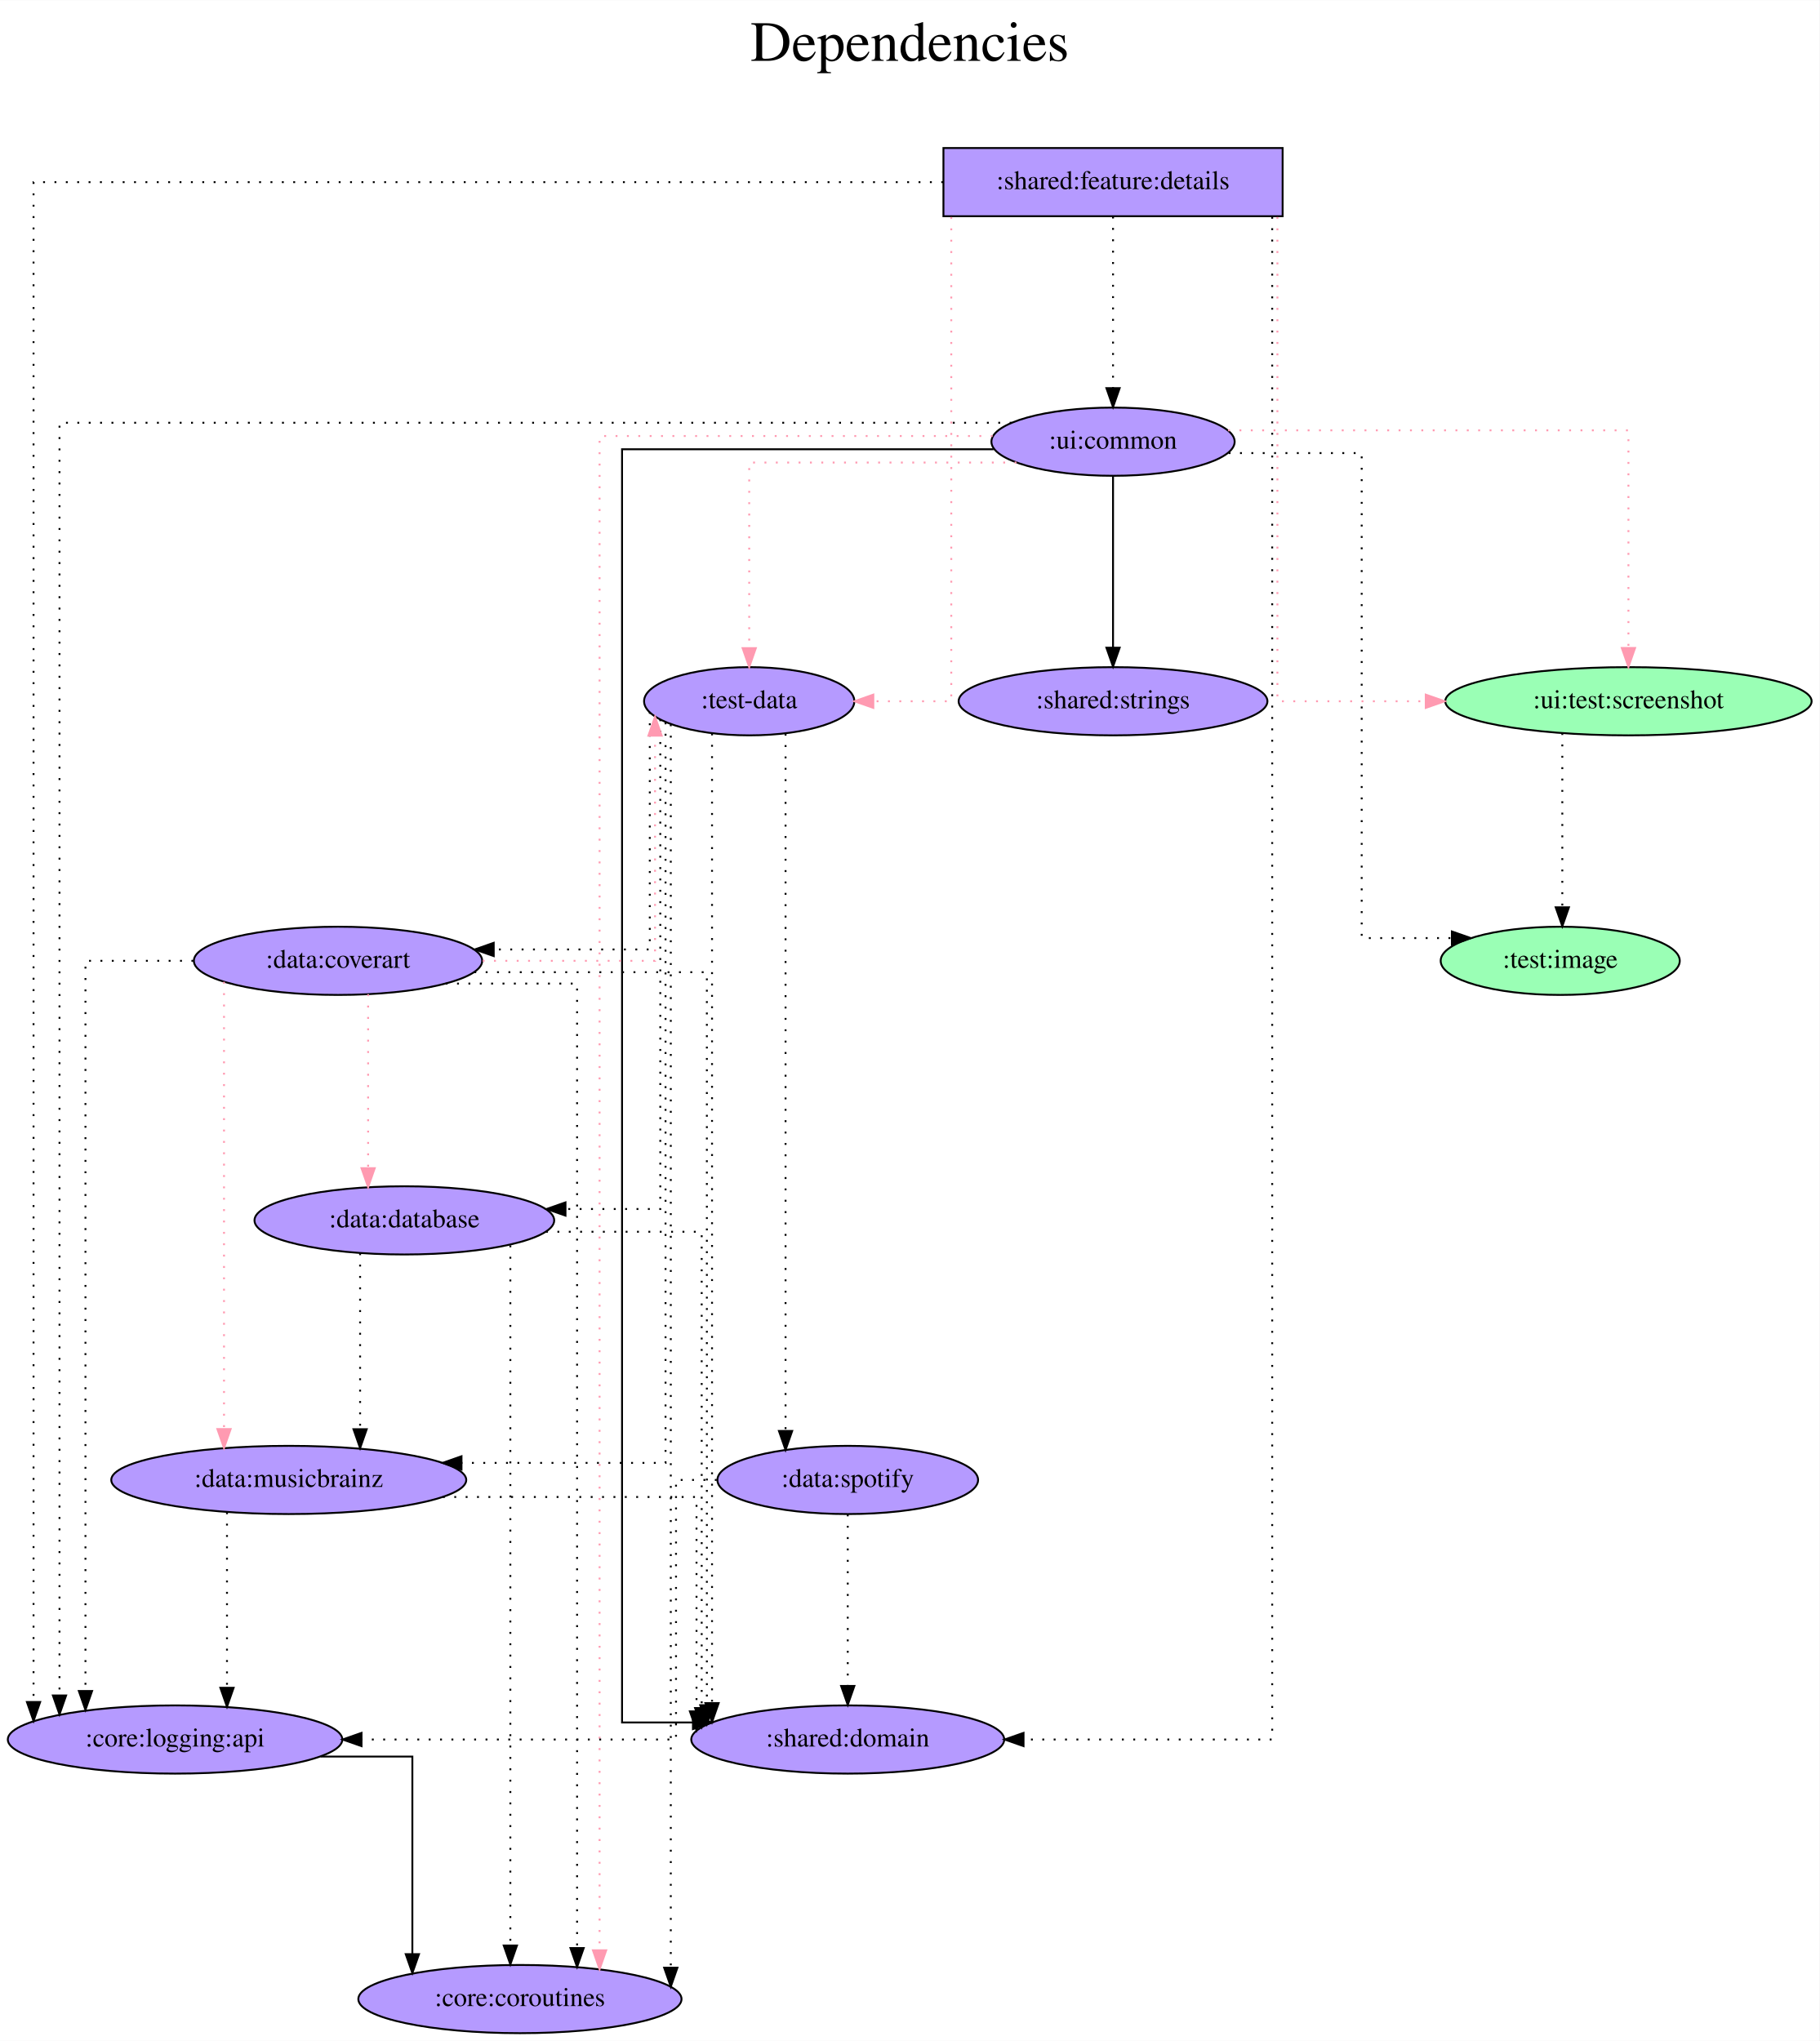
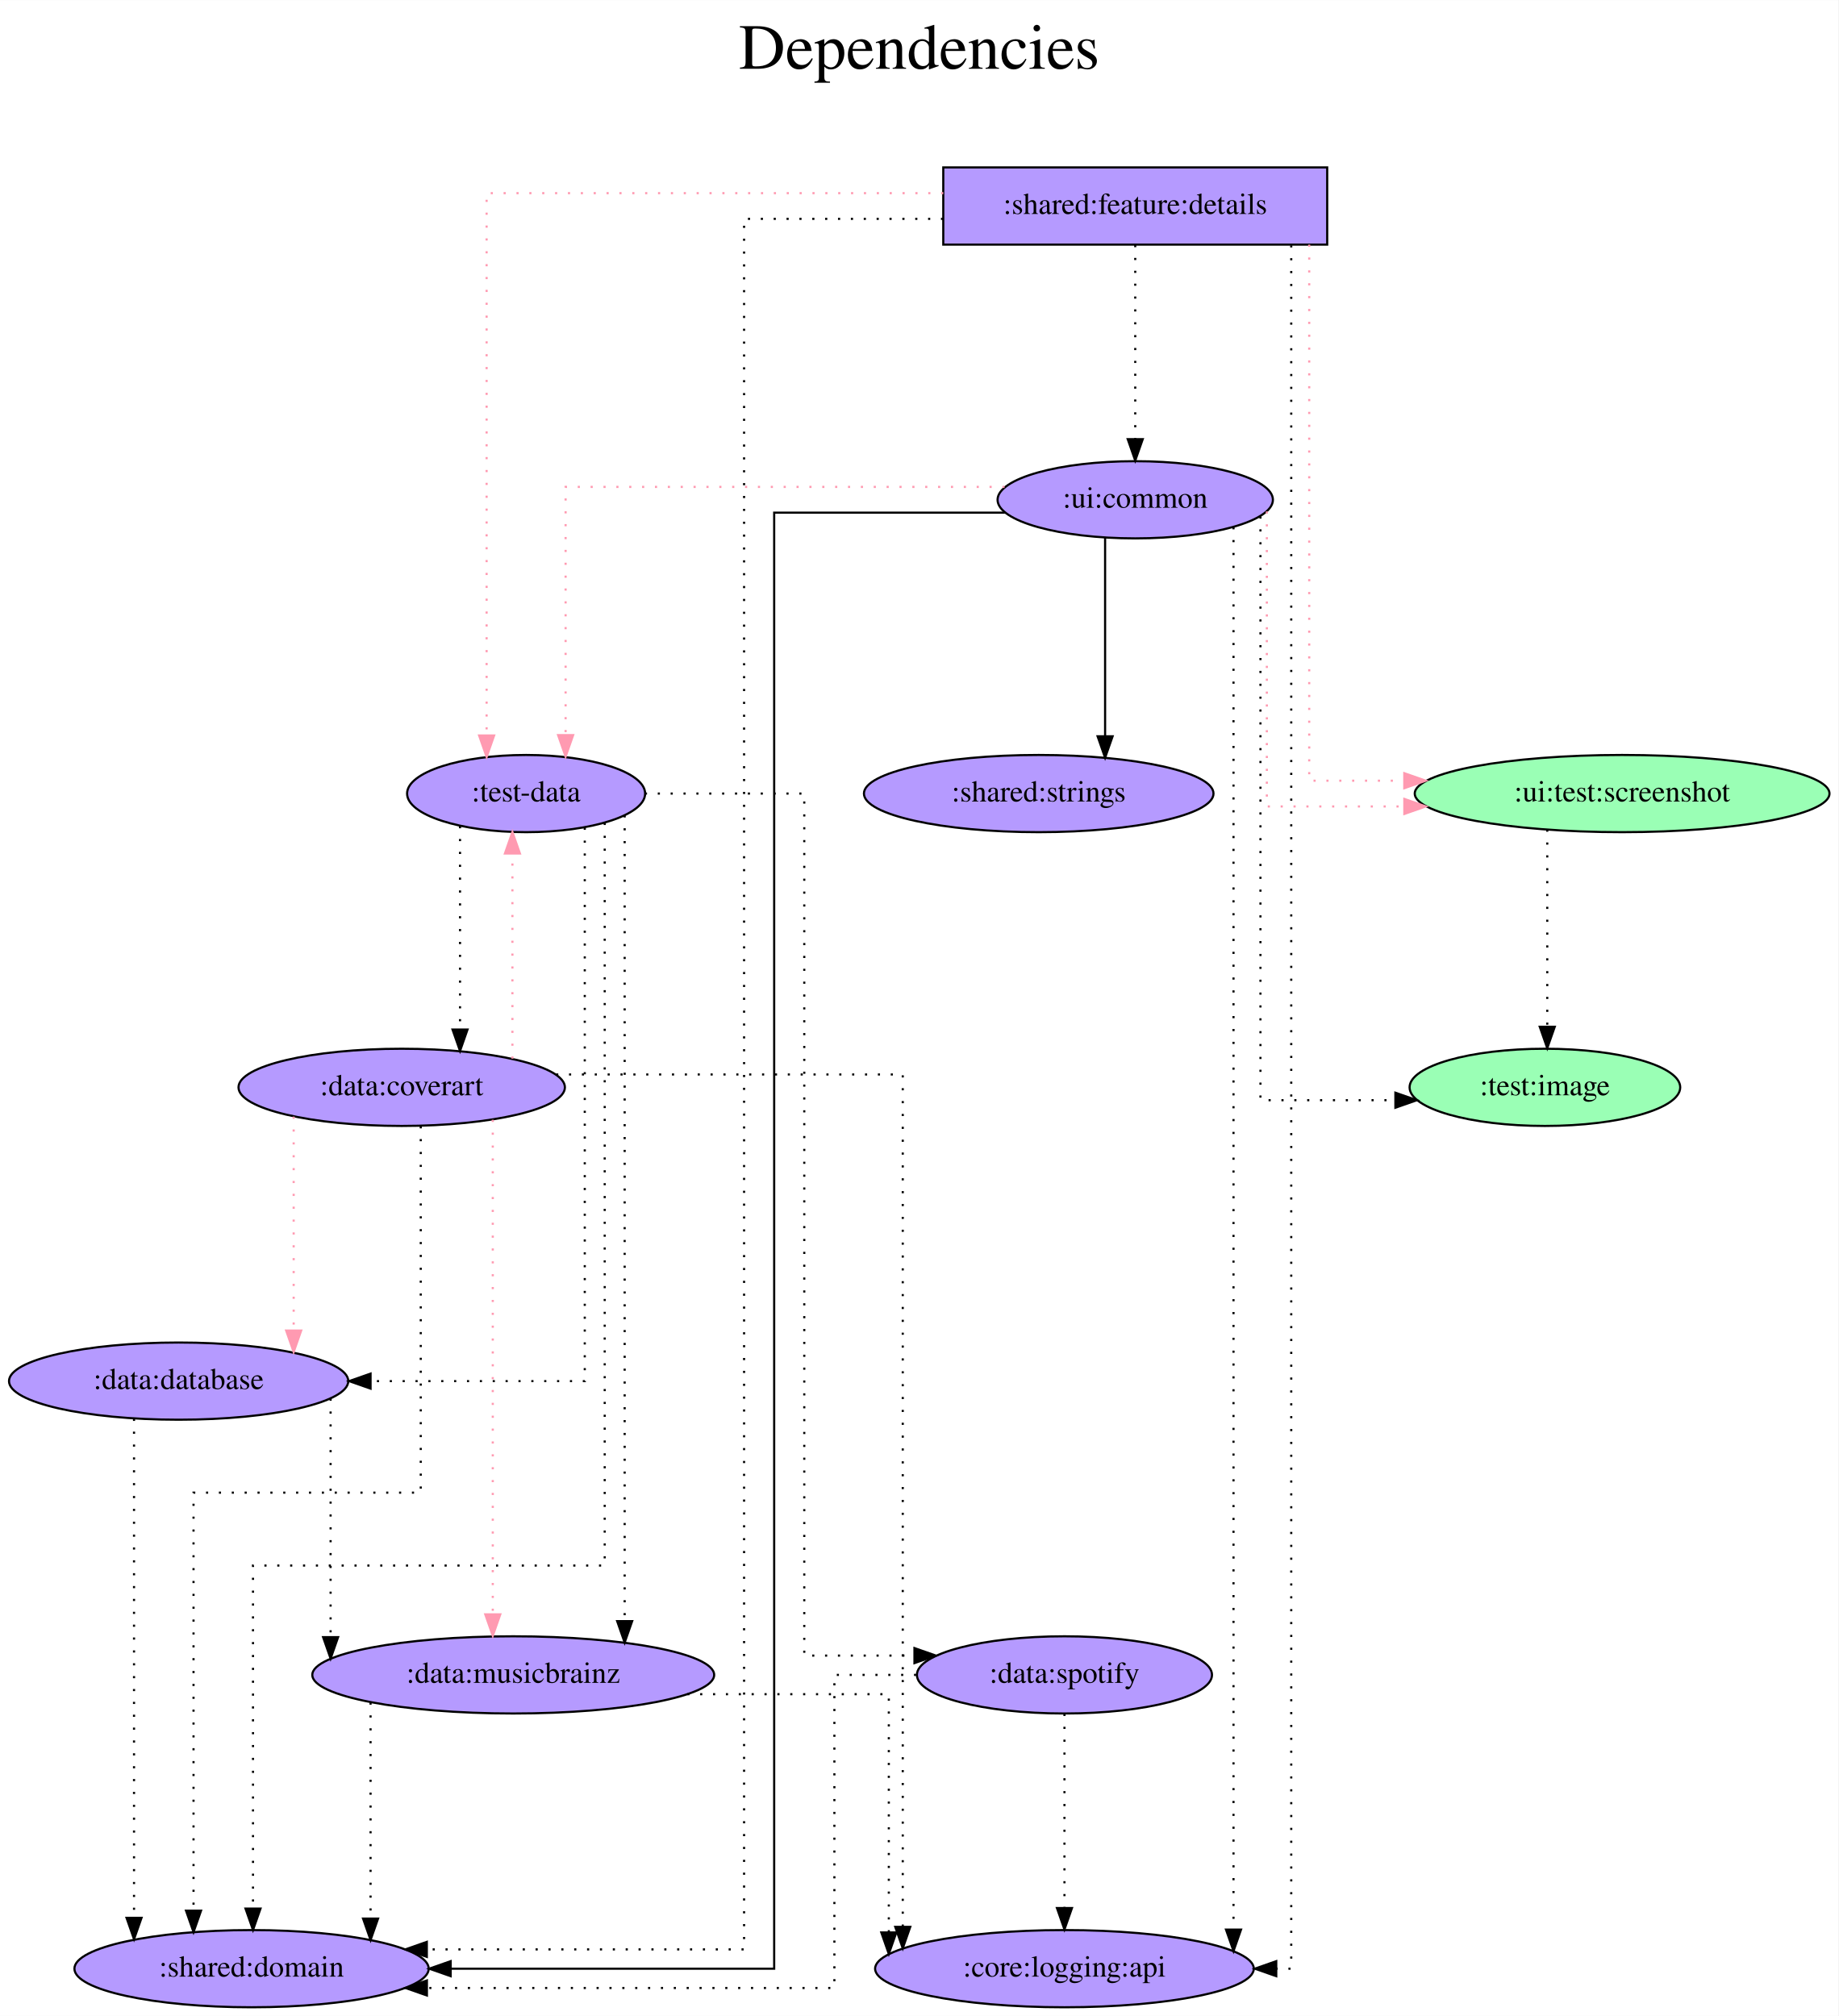
- <svg xmlns="http://www.w3.org/2000/svg" width="960pt" height="1077pt" viewBox="0.00 0.00 960.23 1077.00">
-   <g id="graph0" class="graph" transform="scale(1 1) rotate(0) translate(4 1073)">
-     <polygon fill="white" stroke="transparent" points="-4,4 -4,-1073 956.23,-1073 956.23,4 -4,4" />
-     <text text-anchor="middle" x="476.12" y="-1041" font-family="Times,serif" font-size="30.00">Dependencies</text>
-     <text text-anchor="middle" x="476.12" y="-1008" font-family="Times,serif" font-size="30.00"> </text>
+ <svg xmlns="http://www.w3.org/2000/svg" width="857pt" height="940pt" viewBox="0.00 0.00 857.13 940.00">
+   <g id="graph0" class="graph" transform="scale(1 1) rotate(0) translate(4 936)">
+     <polygon fill="white" stroke="transparent" points="-4,4 -4,-936 853.13,-936 853.13,4 -4,4" />
+     <text text-anchor="middle" x="424.57" y="-904" font-family="Times,serif" font-size="30.00">Dependencies</text>
+     <text text-anchor="middle" x="424.57" y="-871" font-family="Times,serif" font-size="30.00"> </text>
    <g id="node1" class="node">
-       <polygon fill="#b59aff" stroke="black" points="672.89,-995 493.89,-995 493.89,-959 672.89,-959 672.89,-995" />
-       <text text-anchor="middle" x="583.39" y="-973.3" font-family="Times,serif" font-size="14.00">:shared:feature:details</text>
+       <polygon fill="#b59aff" stroke="black" points="614.79,-858 435.79,-858 435.79,-822 614.79,-822 614.79,-858" />
+       <text text-anchor="middle" x="525.29" y="-836.3" font-family="Times,serif" font-size="14.00">:shared:feature:details</text>
    </g>
    <g id="node2" class="node">
-       <ellipse fill="#b59aff" stroke="black" cx="391.39" cy="-703" rx="55.49" ry="18" />
-       <text text-anchor="middle" x="391.39" y="-699.3" font-family="Times,serif" font-size="14.00">:test-data</text>
+       <ellipse fill="#b59aff" stroke="black" cx="241.29" cy="-566" rx="55.49" ry="18" />
+       <text text-anchor="middle" x="241.29" y="-562.3" font-family="Times,serif" font-size="14.00">:test-data</text>
    </g>
    <g id="edge1" class="edge">
-       <path fill="none" stroke="#ff9ab1" stroke-dasharray="1,5" d="M498.02,-958.6C498.02,-897.16 498.02,-703 498.02,-703 498.02,-703 456.89,-703 456.89,-703" />
-       <polygon fill="#ff9ab1" stroke="#ff9ab1" points="456.89,-699.5 446.89,-703 456.89,-706.5 456.89,-699.5" />
+       <path fill="none" stroke="#ff9ab1" stroke-dasharray="1,5" d="M435.79,-846C346.61,-846 222.88,-846 222.88,-846 222.88,-846 222.88,-593.09 222.88,-593.09" />
+       <polygon fill="#ff9ab1" stroke="#ff9ab1" points="226.38,-593.09 222.88,-583.09 219.38,-593.09 226.38,-593.09" />
    </g>
    <g id="node3" class="node">
-       <ellipse fill="#9affb5" stroke="black" cx="855.39" cy="-703" rx="96.68" ry="18" />
-       <text text-anchor="middle" x="855.39" y="-699.3" font-family="Times,serif" font-size="14.00">:ui:test:screenshot</text>
+       <ellipse fill="#9affb5" stroke="black" cx="752.29" cy="-566" rx="96.68" ry="18" />
+       <text text-anchor="middle" x="752.29" y="-562.3" font-family="Times,serif" font-size="14.00">:ui:test:screenshot</text>
    </g>
    <g id="edge2" class="edge">
-       <path fill="none" stroke="#ff9ab1" stroke-dasharray="1,5" d="M670.14,-958.6C670.14,-897.16 670.14,-703 670.14,-703 670.14,-703 748.43,-703 748.43,-703" />
-       <polygon fill="#ff9ab1" stroke="#ff9ab1" points="748.43,-706.5 758.43,-703 748.43,-699.5 748.43,-706.5" />
+       <path fill="none" stroke="#ff9ab1" stroke-dasharray="1,5" d="M606.41,-822C606.41,-761.91 606.41,-572 606.41,-572 606.41,-572 650.73,-572 650.73,-572" />
+       <polygon fill="#ff9ab1" stroke="#ff9ab1" points="650.73,-575.5 660.73,-572 650.73,-568.5 650.73,-575.5" />
    </g>
    <g id="node4" class="node">
-       <ellipse fill="#b59aff" stroke="black" cx="583.39" cy="-840" rx="64.19" ry="18" />
-       <text text-anchor="middle" x="583.39" y="-836.3" font-family="Times,serif" font-size="14.00">:ui:common</text>
+       <ellipse fill="#b59aff" stroke="black" cx="525.29" cy="-703" rx="64.19" ry="18" />
+       <text text-anchor="middle" x="525.29" y="-699.3" font-family="Times,serif" font-size="14.00">:ui:common</text>
    </g>
    <g id="edge3" class="edge">
-       <path fill="none" stroke="black" stroke-dasharray="1,5" d="M583.39,-958.81C583.39,-958.81 583.39,-868.27 583.39,-868.27" />
-       <polygon fill="black" stroke="black" points="586.89,-868.27 583.39,-858.27 579.89,-868.27 586.89,-868.27" />
+       <path fill="none" stroke="black" stroke-dasharray="1,5" d="M525.29,-821.81C525.29,-821.81 525.29,-731.27 525.29,-731.27" />
+       <polygon fill="black" stroke="black" points="528.79,-731.27 525.29,-721.27 521.79,-731.27 528.79,-731.27" />
    </g>
    <g id="node5" class="node">
-       <ellipse fill="#b59aff" stroke="black" cx="443.39" cy="-155" rx="82.59" ry="18" />
-       <text text-anchor="middle" x="443.39" y="-151.3" font-family="Times,serif" font-size="14.00">:shared:domain</text>
+       <ellipse fill="#b59aff" stroke="black" cx="113.29" cy="-18" rx="82.59" ry="18" />
+       <text text-anchor="middle" x="113.29" y="-14.3" font-family="Times,serif" font-size="14.00">:shared:domain</text>
    </g>
    <g id="edge4" class="edge">
-       <path fill="none" stroke="black" stroke-dasharray="1,5" d="M667.39,-958.68C667.39,-837.39 667.39,-155 667.39,-155 667.39,-155 536.16,-155 536.16,-155" />
-       <polygon fill="black" stroke="black" points="536.16,-151.5 526.16,-155 536.16,-158.5 536.16,-151.5" />
+       <path fill="none" stroke="black" stroke-dasharray="1,5" d="M435.71,-834C389.59,-834 342.92,-834 342.92,-834 342.92,-834 342.92,-27 342.92,-27 342.92,-27 195,-27 195,-27" />
+       <polygon fill="black" stroke="black" points="195,-23.5 185,-27 195,-30.5 195,-23.5" />
    </g>
    <g id="node6" class="node">
-       <ellipse fill="#b59aff" stroke="black" cx="88.39" cy="-155" rx="88.28" ry="18" />
-       <text text-anchor="middle" x="88.39" y="-151.3" font-family="Times,serif" font-size="14.00">:core:logging:api</text>
+       <ellipse fill="#b59aff" stroke="black" cx="492.29" cy="-18" rx="88.28" ry="18" />
+       <text text-anchor="middle" x="492.29" y="-14.3" font-family="Times,serif" font-size="14.00">:core:logging:api</text>
    </g>
    <g id="edge5" class="edge">
-       <path fill="none" stroke="black" stroke-dasharray="1,5" d="M493.75,-977C333.32,-977 13.7,-977 13.7,-977 13.7,-977 13.7,-174.8 13.7,-174.8" />
-       <polygon fill="black" stroke="black" points="17.2,-174.8 13.7,-164.8 10.2,-174.8 17.2,-174.8" />
+       <path fill="none" stroke="black" stroke-dasharray="1,5" d="M598.02,-821.68C598.02,-700.39 598.02,-18 598.02,-18 598.02,-18 591.04,-18 591.04,-18" />
+       <polygon fill="black" stroke="black" points="591.04,-14.5 581.04,-18 591.04,-21.5 591.04,-14.5" />
    </g>
    <g id="edge6" class="edge">
-       <path fill="none" stroke="black" stroke-dasharray="1,5" d="M371.77,-686C371.77,-686 371.77,-174.22 371.77,-174.22" />
-       <polygon fill="black" stroke="black" points="375.27,-174.22 371.77,-164.22 368.27,-174.22 375.27,-174.22" />
+       <path fill="none" stroke="black" stroke-dasharray="1,5" d="M277.94,-552.33C277.94,-486.57 277.94,-206 277.94,-206 277.94,-206 113.96,-206 113.96,-206 113.96,-206 113.96,-46.03 113.96,-46.03" />
+       <polygon fill="black" stroke="black" points="117.46,-46.03 113.96,-36.03 110.46,-46.03 117.46,-46.03" />
    </g>
    <g id="node7" class="node">
-       <ellipse fill="#b59aff" stroke="black" cx="270.39" cy="-18" rx="85.29" ry="18" />
-       <text text-anchor="middle" x="270.39" y="-14.3" font-family="Times,serif" font-size="14.00">:core:coroutines</text>
+       <ellipse fill="#b59aff" stroke="black" cx="79.29" cy="-292" rx="79.09" ry="18" />
+       <text text-anchor="middle" x="79.29" y="-288.3" font-family="Times,serif" font-size="14.00">:data:database</text>
    </g>
    <g id="edge7" class="edge">
-       <path fill="none" stroke="black" stroke-dasharray="1,5" d="M350,-690.82C350,-690.82 350,-34.55 350,-34.55" />
-       <polygon fill="black" stroke="black" points="353.5,-34.55 350,-24.55 346.5,-34.55 353.5,-34.55" />
+       <path fill="none" stroke="black" stroke-dasharray="1,5" d="M268.64,-550.08C268.64,-491.61 268.64,-292 268.64,-292 268.64,-292 168.77,-292 168.77,-292" />
+       <polygon fill="black" stroke="black" points="168.77,-288.5 158.77,-292 168.77,-295.5 168.77,-288.5" />
    </g>
    <g id="node8" class="node">
-       <ellipse fill="#b59aff" stroke="black" cx="209.39" cy="-429" rx="79.09" ry="18" />
-       <text text-anchor="middle" x="209.39" y="-425.3" font-family="Times,serif" font-size="14.00">:data:database</text>
+       <ellipse fill="#b59aff" stroke="black" cx="235.29" cy="-155" rx="93.68" ry="18" />
+       <text text-anchor="middle" x="235.29" y="-151.3" font-family="Times,serif" font-size="14.00">:data:musicbrainz</text>
    </g>
    <g id="edge8" class="edge">
-       <path fill="none" stroke="black" stroke-dasharray="1,5" d="M344.46,-693.46C344.46,-645.72 344.46,-435 344.46,-435 344.46,-435 294.43,-435 294.43,-435" />
-       <polygon fill="black" stroke="black" points="294.43,-431.5 284.43,-435 294.43,-438.5 294.43,-431.5" />
+       <path fill="none" stroke="black" stroke-dasharray="1,5" d="M287.24,-555.84C287.24,-555.84 287.24,-180.07 287.24,-180.07" />
+       <polygon fill="black" stroke="black" points="290.74,-180.07 287.24,-170.07 283.74,-180.07 290.74,-180.07" />
    </g>
    <g id="node9" class="node">
-       <ellipse fill="#b59aff" stroke="black" cx="148.39" cy="-292" rx="93.68" ry="18" />
-       <text text-anchor="middle" x="148.39" y="-288.3" font-family="Times,serif" font-size="14.00">:data:musicbrainz</text>
+       <ellipse fill="#b59aff" stroke="black" cx="183.29" cy="-429" rx="76.09" ry="18" />
+       <text text-anchor="middle" x="183.29" y="-425.3" font-family="Times,serif" font-size="14.00">:data:coverart</text>
    </g>
    <g id="edge9" class="edge">
-       <path fill="none" stroke="black" stroke-dasharray="1,5" d="M347.23,-691.83C347.23,-626.9 347.23,-301 347.23,-301 347.23,-301 239.55,-301 239.55,-301" />
-       <polygon fill="black" stroke="black" points="239.55,-297.5 229.55,-301 239.55,-304.5 239.55,-297.5" />
+       <path fill="none" stroke="black" stroke-dasharray="1,5" d="M210.48,-550.82C210.48,-550.82 210.48,-455.96 210.48,-455.96" />
+       <polygon fill="black" stroke="black" points="213.98,-455.96 210.48,-445.96 206.98,-455.96 213.98,-455.96" />
    </g>
    <g id="node10" class="node">
-       <ellipse fill="#b59aff" stroke="black" cx="174.39" cy="-566" rx="76.09" ry="18" />
-       <text text-anchor="middle" x="174.39" y="-562.3" font-family="Times,serif" font-size="14.00">:data:coverart</text>
+       <ellipse fill="#b59aff" stroke="black" cx="492.29" cy="-155" rx="68.79" ry="18" />
+       <text text-anchor="middle" x="492.29" y="-151.3" font-family="Times,serif" font-size="14.00">:data:spotify</text>
    </g>
    <g id="edge10" class="edge">
-       <path fill="none" stroke="black" stroke-dasharray="1,5" d="M338.92,-697.37C338.92,-672.3 338.92,-572 338.92,-572 338.92,-572 256.56,-572 256.56,-572" />
-       <polygon fill="black" stroke="black" points="256.56,-568.5 246.56,-572 256.55,-575.5 256.56,-568.5" />
+       <path fill="none" stroke="black" stroke-dasharray="1,5" d="M296.67,-566C331.92,-566 370.98,-566 370.98,-566 370.98,-566 370.98,-164 370.98,-164 370.98,-164 422.35,-164 422.35,-164" />
+       <polygon fill="black" stroke="black" points="422.35,-167.5 432.35,-164 422.35,-160.5 422.35,-167.5" />
    </g>
    <g id="node11" class="node">
-       <ellipse fill="#b59aff" stroke="black" cx="443.39" cy="-292" rx="68.79" ry="18" />
-       <text text-anchor="middle" x="443.39" y="-288.3" font-family="Times,serif" font-size="14.00">:data:spotify</text>
+       <ellipse fill="#9affb5" stroke="black" cx="716.29" cy="-429" rx="63.09" ry="18" />
+       <text text-anchor="middle" x="716.29" y="-425.3" font-family="Times,serif" font-size="14.00">:test:image</text>
    </g>
    <g id="edge11" class="edge">
-       <path fill="none" stroke="black" stroke-dasharray="1,5" d="M410.57,-685.86C410.57,-685.86 410.57,-317.86 410.57,-317.86" />
-       <polygon fill="black" stroke="black" points="414.07,-317.86 410.57,-307.86 407.07,-317.86 414.07,-317.86" />
+       <path fill="none" stroke="black" stroke-dasharray="1,5" d="M717.39,-549.2C717.39,-549.2 717.39,-457.25 717.39,-457.25" />
+       <polygon fill="black" stroke="black" points="720.89,-457.25 717.39,-447.25 713.89,-457.25 720.89,-457.25" />
+     </g>
+     <g id="edge13" class="edge">
+       <path fill="none" stroke="#ff9ab1" stroke-dasharray="1,5" d="M464.36,-709C385.95,-709 259.71,-709 259.71,-709 259.71,-709 259.71,-593.25 259.71,-593.25" />
+       <polygon fill="#ff9ab1" stroke="#ff9ab1" points="263.21,-593.25 259.71,-583.25 256.21,-593.25 263.21,-593.25" />
+     </g>
+     <g id="edge14" class="edge">
+       <path fill="none" stroke="#ff9ab1" stroke-dasharray="1,5" d="M586.65,-697.57C586.65,-671.45 586.65,-560 586.65,-560 586.65,-560 650.75,-560 650.75,-560" />
+       <polygon fill="#ff9ab1" stroke="#ff9ab1" points="650.75,-563.5 660.75,-560 650.75,-556.5 650.75,-563.5" />
+     </g>
+     <g id="edge15" class="edge">
+       <path fill="none" stroke="black" d="M464.52,-697C416.3,-697 356.95,-697 356.95,-697 356.95,-697 356.95,-18 356.95,-18 356.95,-18 206.12,-18 206.12,-18" />
+       <polygon fill="black" stroke="black" points="206.12,-14.5 196.12,-18 206.12,-21.5 206.12,-14.5" />
+     </g>
+     <g id="edge17" class="edge">
+       <path fill="none" stroke="black" stroke-dasharray="1,5" d="M571.11,-690.23C571.11,-690.23 571.11,-36.21 571.11,-36.21" />
+       <polygon fill="black" stroke="black" points="574.61,-36.21 571.11,-26.21 567.61,-36.21 574.61,-36.21" />
+     </g>
+     <g id="edge12" class="edge">
+       <path fill="none" stroke="black" stroke-dasharray="1,5" d="M583.67,-695.22C583.67,-650 583.67,-423 583.67,-423 583.67,-423 646.58,-423 646.58,-423" />
+       <polygon fill="black" stroke="black" points="646.58,-426.5 656.58,-423 646.58,-419.5 646.58,-426.5" />
    </g>
    <g id="node12" class="node">
-       <ellipse fill="#9affb5" stroke="black" cx="819.39" cy="-566" rx="63.09" ry="18" />
-       <text text-anchor="middle" x="819.39" y="-562.3" font-family="Times,serif" font-size="14.00">:test:image</text>
+       <ellipse fill="#b59aff" stroke="black" cx="480.29" cy="-566" rx="81.49" ry="18" />
+       <text text-anchor="middle" x="480.29" y="-562.3" font-family="Times,serif" font-size="14.00">:shared:strings</text>
    </g>
-     <g id="edge12" class="edge">
-       <path fill="none" stroke="black" stroke-dasharray="1,5" d="M820.49,-686.2C820.49,-686.2 820.49,-594.25 820.49,-594.25" />
-       <polygon fill="black" stroke="black" points="823.99,-594.25 820.49,-584.25 816.99,-594.25 823.99,-594.25" />
+     <g id="edge16" class="edge">
+       <path fill="none" stroke="black" d="M511.24,-685.37C511.24,-685.37 511.24,-592.7 511.24,-592.7" />
+       <polygon fill="black" stroke="black" points="514.74,-592.7 511.24,-582.7 507.74,-592.7 514.74,-592.7" />
    </g>
-     <g id="edge14" class="edge">
-       <path fill="none" stroke="#ff9ab1" stroke-dasharray="1,5" d="M532.44,-829C475.56,-829 391.39,-829 391.39,-829 391.39,-829 391.39,-731.05 391.39,-731.05" />
-       <polygon fill="#ff9ab1" stroke="#ff9ab1" points="394.89,-731.05 391.39,-721.05 387.89,-731.05 394.89,-731.05" />
-     </g>
-     <g id="edge15" class="edge">
-       <path fill="none" stroke="#ff9ab1" stroke-dasharray="1,5" d="M644.1,-846C724.26,-846 855.39,-846 855.39,-846 855.39,-846 855.39,-731.11 855.39,-731.11" />
-       <polygon fill="#ff9ab1" stroke="#ff9ab1" points="858.89,-731.11 855.39,-721.11 851.89,-731.11 858.89,-731.11" />
-     </g>
-     <g id="edge17" class="edge">
-       <path fill="none" stroke="black" d="M520.34,-836C443.64,-836 324.28,-836 324.28,-836 324.28,-836 324.28,-164 324.28,-164 324.28,-164 361.7,-164 361.7,-164" />
-       <polygon fill="black" stroke="black" points="361.7,-167.5 371.7,-164 361.7,-160.5 361.7,-167.5" />
+     <g id="edge18" class="edge">
+       <path fill="none" stroke="black" stroke-dasharray="1,5" d="M58.49,-274.44C58.49,-274.44 58.49,-41.72 58.49,-41.72" />
+       <polygon fill="black" stroke="black" points="61.99,-41.72 58.49,-31.72 54.99,-41.72 61.99,-41.72" />
    </g>
    <g id="edge19" class="edge">
-       <path fill="none" stroke="black" stroke-dasharray="1,5" d="M529.83,-850C390.48,-850 27.4,-850 27.4,-850 27.4,-850 27.4,-178.26 27.4,-178.26" />
-       <polygon fill="black" stroke="black" points="30.9,-178.26 27.4,-168.26 23.9,-178.26 30.9,-178.26" />
-     </g>
-     <g id="edge16" class="edge">
-       <path fill="none" stroke="#ff9ab1" stroke-dasharray="1,5" d="M519.86,-843C439.77,-843 312.42,-843 312.42,-843 312.42,-843 312.42,-43.74 312.42,-43.74" />
-       <polygon fill="#ff9ab1" stroke="#ff9ab1" points="315.92,-43.74 312.42,-33.74 308.92,-43.74 315.92,-43.74" />
-     </g>
-     <g id="edge13" class="edge">
-       <path fill="none" stroke="black" stroke-dasharray="1,5" d="M644.4,-834C678.67,-834 714.62,-834 714.62,-834 714.62,-834 714.62,-578 714.62,-578 714.62,-578 762.22,-578 762.22,-578" />
-       <polygon fill="black" stroke="black" points="762.22,-581.5 772.22,-578 762.22,-574.5 762.22,-581.5" />
-     </g>
-     <g id="node13" class="node">
-       <ellipse fill="#b59aff" stroke="black" cx="583.39" cy="-703" rx="81.49" ry="18" />
-       <text text-anchor="middle" x="583.39" y="-699.3" font-family="Times,serif" font-size="14.00">:shared:strings</text>
-     </g>
-     <g id="edge18" class="edge">
-       <path fill="none" stroke="black" d="M583.39,-821.81C583.39,-821.81 583.39,-731.27 583.39,-731.27" />
-       <polygon fill="black" stroke="black" points="586.89,-731.27 583.39,-721.27 579.89,-731.27 586.89,-731.27" />
+       <path fill="none" stroke="black" stroke-dasharray="1,5" d="M150.14,-283.84C150.14,-283.84 150.14,-172.61 150.14,-172.61" />
+       <polygon fill="black" stroke="black" points="153.64,-172.61 150.14,-162.61 146.64,-172.61 153.64,-172.61" />
    </g>
    <g id="edge20" class="edge">
-       <path fill="none" stroke="black" d="M165.2,-146C191.12,-146 213.62,-146 213.62,-146 213.62,-146 213.62,-41.7 213.62,-41.7" />
-       <polygon fill="black" stroke="black" points="217.12,-41.7 213.62,-31.7 210.12,-41.7 217.12,-41.7" />
+       <path fill="none" stroke="black" stroke-dasharray="1,5" d="M168.77,-142.11C168.77,-142.11 168.77,-41.36 168.77,-41.36" />
+       <polygon fill="black" stroke="black" points="172.27,-41.36 168.77,-31.36 165.27,-41.36 172.27,-41.36" />
    </g>
    <g id="edge21" class="edge">
-       <path fill="none" stroke="black" stroke-dasharray="1,5" d="M284.17,-423C324.59,-423 366.31,-423 366.31,-423 366.31,-423 366.31,-171.62 366.31,-171.62" />
-       <polygon fill="black" stroke="black" points="369.81,-171.62 366.31,-161.62 362.81,-171.62 369.81,-171.62" />
+       <path fill="none" stroke="black" stroke-dasharray="1,5" d="M316.44,-146C362.24,-146 410.4,-146 410.4,-146 410.4,-146 410.4,-34.88 410.4,-34.88" />
+       <polygon fill="black" stroke="black" points="413.9,-34.88 410.4,-24.88 406.9,-34.88 413.9,-34.88" />
+     </g>
+     <g id="edge24" class="edge">
+       <path fill="none" stroke="#ff9ab1" stroke-dasharray="1,5" d="M234.91,-442.39C234.91,-442.39 234.91,-538.05 234.91,-538.05" />
+       <polygon fill="#ff9ab1" stroke="#ff9ab1" points="231.41,-538.05 234.91,-548.05 238.41,-538.05 231.41,-538.05" />
    </g>
    <g id="edge22" class="edge">
-       <path fill="none" stroke="black" stroke-dasharray="1,5" d="M265.33,-415.79C265.33,-415.79 265.33,-46.28 265.33,-46.28" />
-       <polygon fill="black" stroke="black" points="268.83,-46.27 265.33,-36.28 261.83,-46.28 268.83,-46.27" />
+       <path fill="none" stroke="black" stroke-dasharray="1,5" d="M192.17,-410.88C192.17,-363.57 192.17,-240 192.17,-240 192.17,-240 86.23,-240 86.23,-240 86.23,-240 86.23,-45.05 86.23,-45.05" />
+       <polygon fill="black" stroke="black" points="89.73,-45.05 86.23,-35.05 82.73,-45.05 89.73,-45.05" />
    </g>
    <g id="edge23" class="edge">
-       <path fill="none" stroke="black" stroke-dasharray="1,5" d="M186.04,-411.65C186.04,-411.65 186.04,-318.78 186.04,-318.78" />
-       <polygon fill="black" stroke="black" points="189.54,-318.78 186.04,-308.78 182.54,-318.78 189.54,-318.78" />
+       <path fill="none" stroke="black" stroke-dasharray="1,5" d="M255.29,-435C323.93,-435 416.9,-435 416.9,-435 416.9,-435 416.9,-37.49 416.9,-37.49" />
+       <polygon fill="black" stroke="black" points="420.4,-37.49 416.9,-27.49 413.4,-37.49 420.4,-37.49" />
    </g>
-     <g id="edge24" class="edge">
-       <path fill="none" stroke="black" stroke-dasharray="1,5" d="M229.75,-283C290.68,-283 363.58,-283 363.58,-283 363.58,-283 363.58,-169.86 363.58,-169.86" />
-       <polygon fill="black" stroke="black" points="367.08,-169.86 363.58,-159.86 360.08,-169.86 367.08,-169.86" />
+     <g id="edge26" class="edge">
+       <path fill="none" stroke="#ff9ab1" stroke-dasharray="1,5" d="M132.92,-415.36C132.92,-415.36 132.92,-315.58 132.92,-315.58" />
+       <polygon fill="#ff9ab1" stroke="#ff9ab1" points="136.42,-315.58 132.92,-305.58 129.42,-315.58 136.42,-315.58" />
    </g>
    <g id="edge25" class="edge">
-       <path fill="none" stroke="black" stroke-dasharray="1,5" d="M115.79,-274.93C115.79,-274.93 115.79,-182.29 115.79,-182.29" />
-       <polygon fill="black" stroke="black" points="119.29,-182.29 115.79,-172.29 112.29,-182.29 119.29,-182.29" />
-     </g>
-     <g id="edge29" class="edge">
-       <path fill="none" stroke="#ff9ab1" stroke-dasharray="1,5" d="M250.7,-566C294.82,-566 341.69,-566 341.69,-566 341.69,-566 341.69,-684.84 341.69,-684.84" />
-       <polygon fill="#ff9ab1" stroke="#ff9ab1" points="338.19,-684.84 341.69,-694.84 345.19,-684.84 338.19,-684.84" />
-     </g>
-     <g id="edge26" class="edge">
-       <path fill="none" stroke="black" stroke-dasharray="1,5" d="M246.32,-560C301.77,-560 369.04,-560 369.04,-560 369.04,-560 369.04,-173.09 369.04,-173.09" />
-       <polygon fill="black" stroke="black" points="372.54,-173.09 369.04,-163.09 365.54,-173.09 372.54,-173.09" />
+       <path fill="none" stroke="#ff9ab1" stroke-dasharray="1,5" d="M225.75,-413.88C225.75,-413.88 225.75,-183.23 225.75,-183.23" />
+       <polygon fill="#ff9ab1" stroke="#ff9ab1" points="229.25,-183.23 225.75,-173.23 222.25,-183.23 229.25,-183.23" />
    </g>
    <g id="edge27" class="edge">
-       <path fill="none" stroke="black" stroke-dasharray="1,5" d="M98.01,-566C68.23,-566 41.1,-566 41.1,-566 41.1,-566 41.1,-180.61 41.1,-180.61" />
-       <polygon fill="black" stroke="black" points="44.6,-180.61 41.1,-170.61 37.6,-180.61 44.6,-180.61" />
+       <path fill="none" stroke="black" stroke-dasharray="1,5" d="M423.14,-155C402.38,-155 385.02,-155 385.02,-155 385.02,-155 385.02,-9 385.02,-9 385.02,-9 195.04,-9 195.04,-9" />
+       <polygon fill="black" stroke="black" points="195.04,-5.5 185.04,-9 195.04,-12.5 195.04,-5.5" />
    </g>
    <g id="edge28" class="edge">
-       <path fill="none" stroke="black" stroke-dasharray="1,5" d="M231.2,-554C264.68,-554 300.55,-554 300.55,-554 300.55,-554 300.55,-44.93 300.55,-44.93" />
-       <polygon fill="black" stroke="black" points="304.05,-44.93 300.55,-34.93 297.05,-44.93 304.05,-44.93" />
-     </g>
-     <g id="edge31" class="edge">
-       <path fill="none" stroke="#ff9ab1" stroke-dasharray="1,5" d="M190.27,-548.37C190.27,-548.37 190.27,-456.56 190.27,-456.56" />
-       <polygon fill="#ff9ab1" stroke="#ff9ab1" points="193.77,-456.56 190.27,-446.56 186.77,-456.56 193.77,-456.56" />
-     </g>
-     <g id="edge30" class="edge">
-       <path fill="none" stroke="#ff9ab1" stroke-dasharray="1,5" d="M114.22,-554.92C114.22,-554.92 114.22,-318.87 114.22,-318.87" />
-       <polygon fill="#ff9ab1" stroke="#ff9ab1" points="117.72,-318.87 114.22,-308.87 110.72,-318.87 117.72,-318.87" />
-     </g>
-     <g id="edge32" class="edge">
-       <path fill="none" stroke="black" stroke-dasharray="1,5" d="M443.39,-273.81C443.39,-273.81 443.39,-183.27 443.39,-183.27" />
-       <polygon fill="black" stroke="black" points="446.89,-183.27 443.39,-173.27 439.89,-183.27 446.89,-183.27" />
-     </g>
-     <g id="edge33" class="edge">
-       <path fill="none" stroke="black" stroke-dasharray="1,5" d="M374.24,-292C361.84,-292 352.76,-292 352.76,-292 352.76,-292 352.76,-155 352.76,-155 352.76,-155 186.79,-155 186.79,-155" />
-       <polygon fill="black" stroke="black" points="186.79,-151.5 176.79,-155 186.79,-158.5 186.79,-151.5" />
+       <path fill="none" stroke="black" stroke-dasharray="1,5" d="M492.29,-136.81C492.29,-136.81 492.29,-46.27 492.29,-46.27" />
+       <polygon fill="black" stroke="black" points="495.79,-46.27 492.29,-36.27 488.79,-46.27 495.79,-46.27" />
    </g>
  </g>
</svg>
